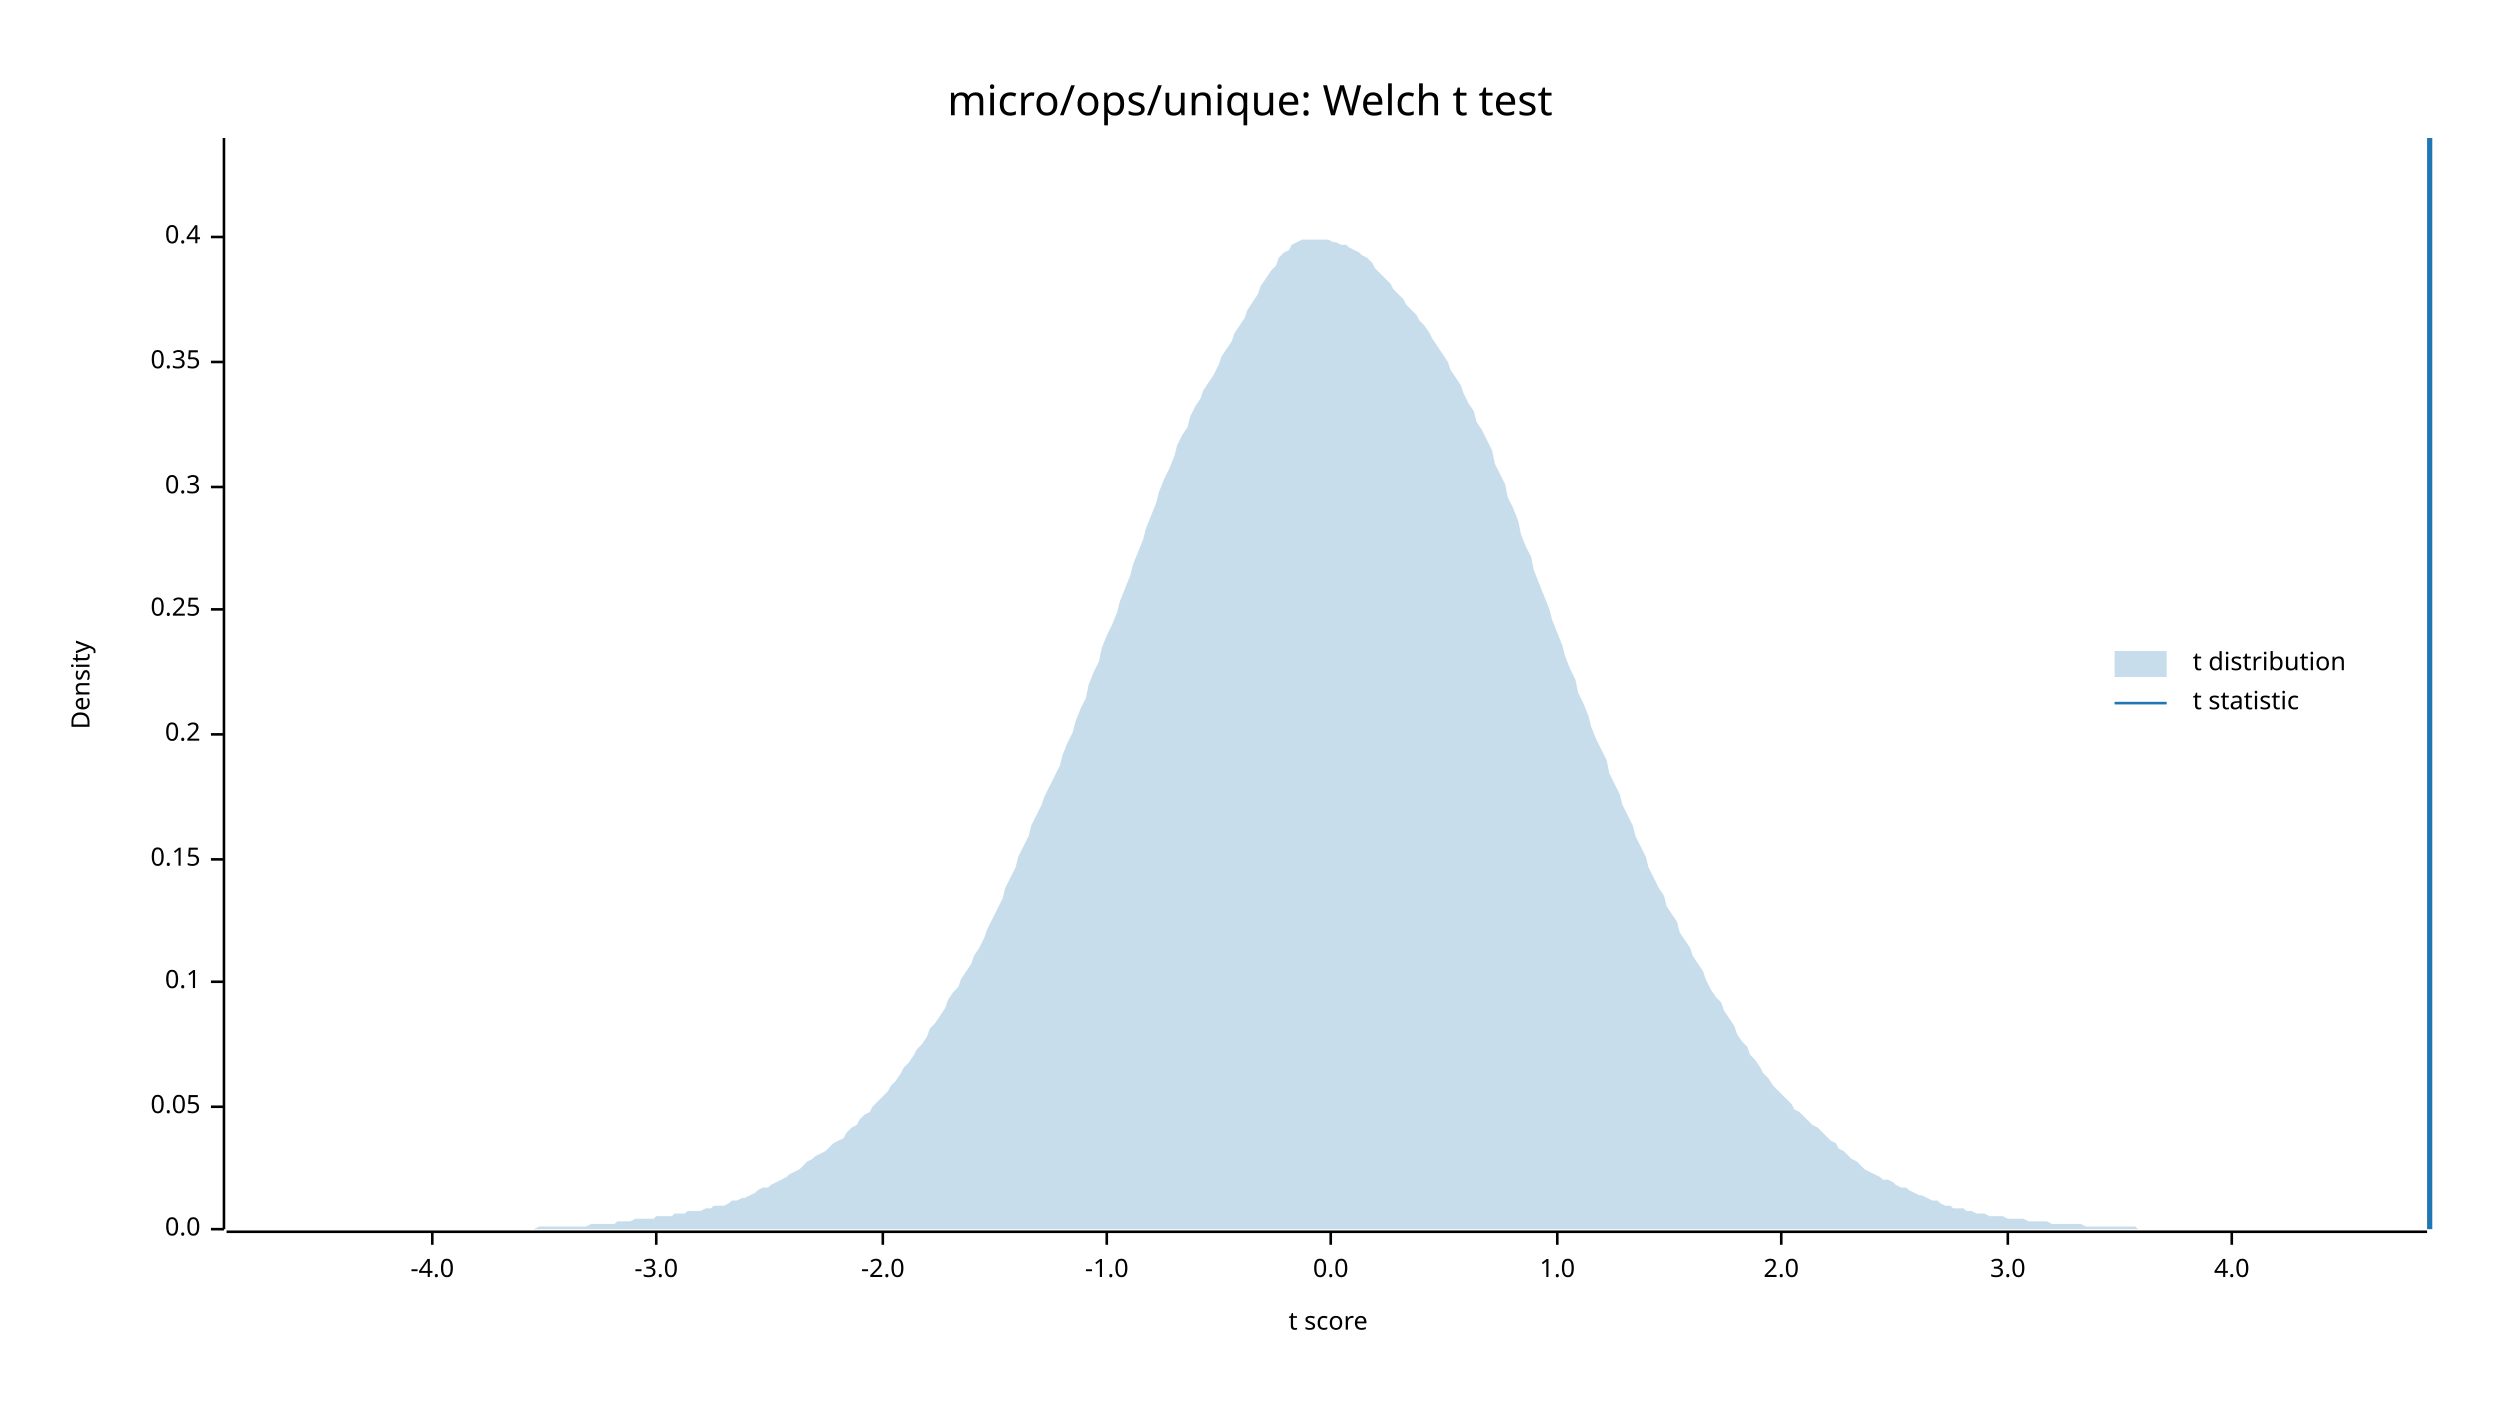
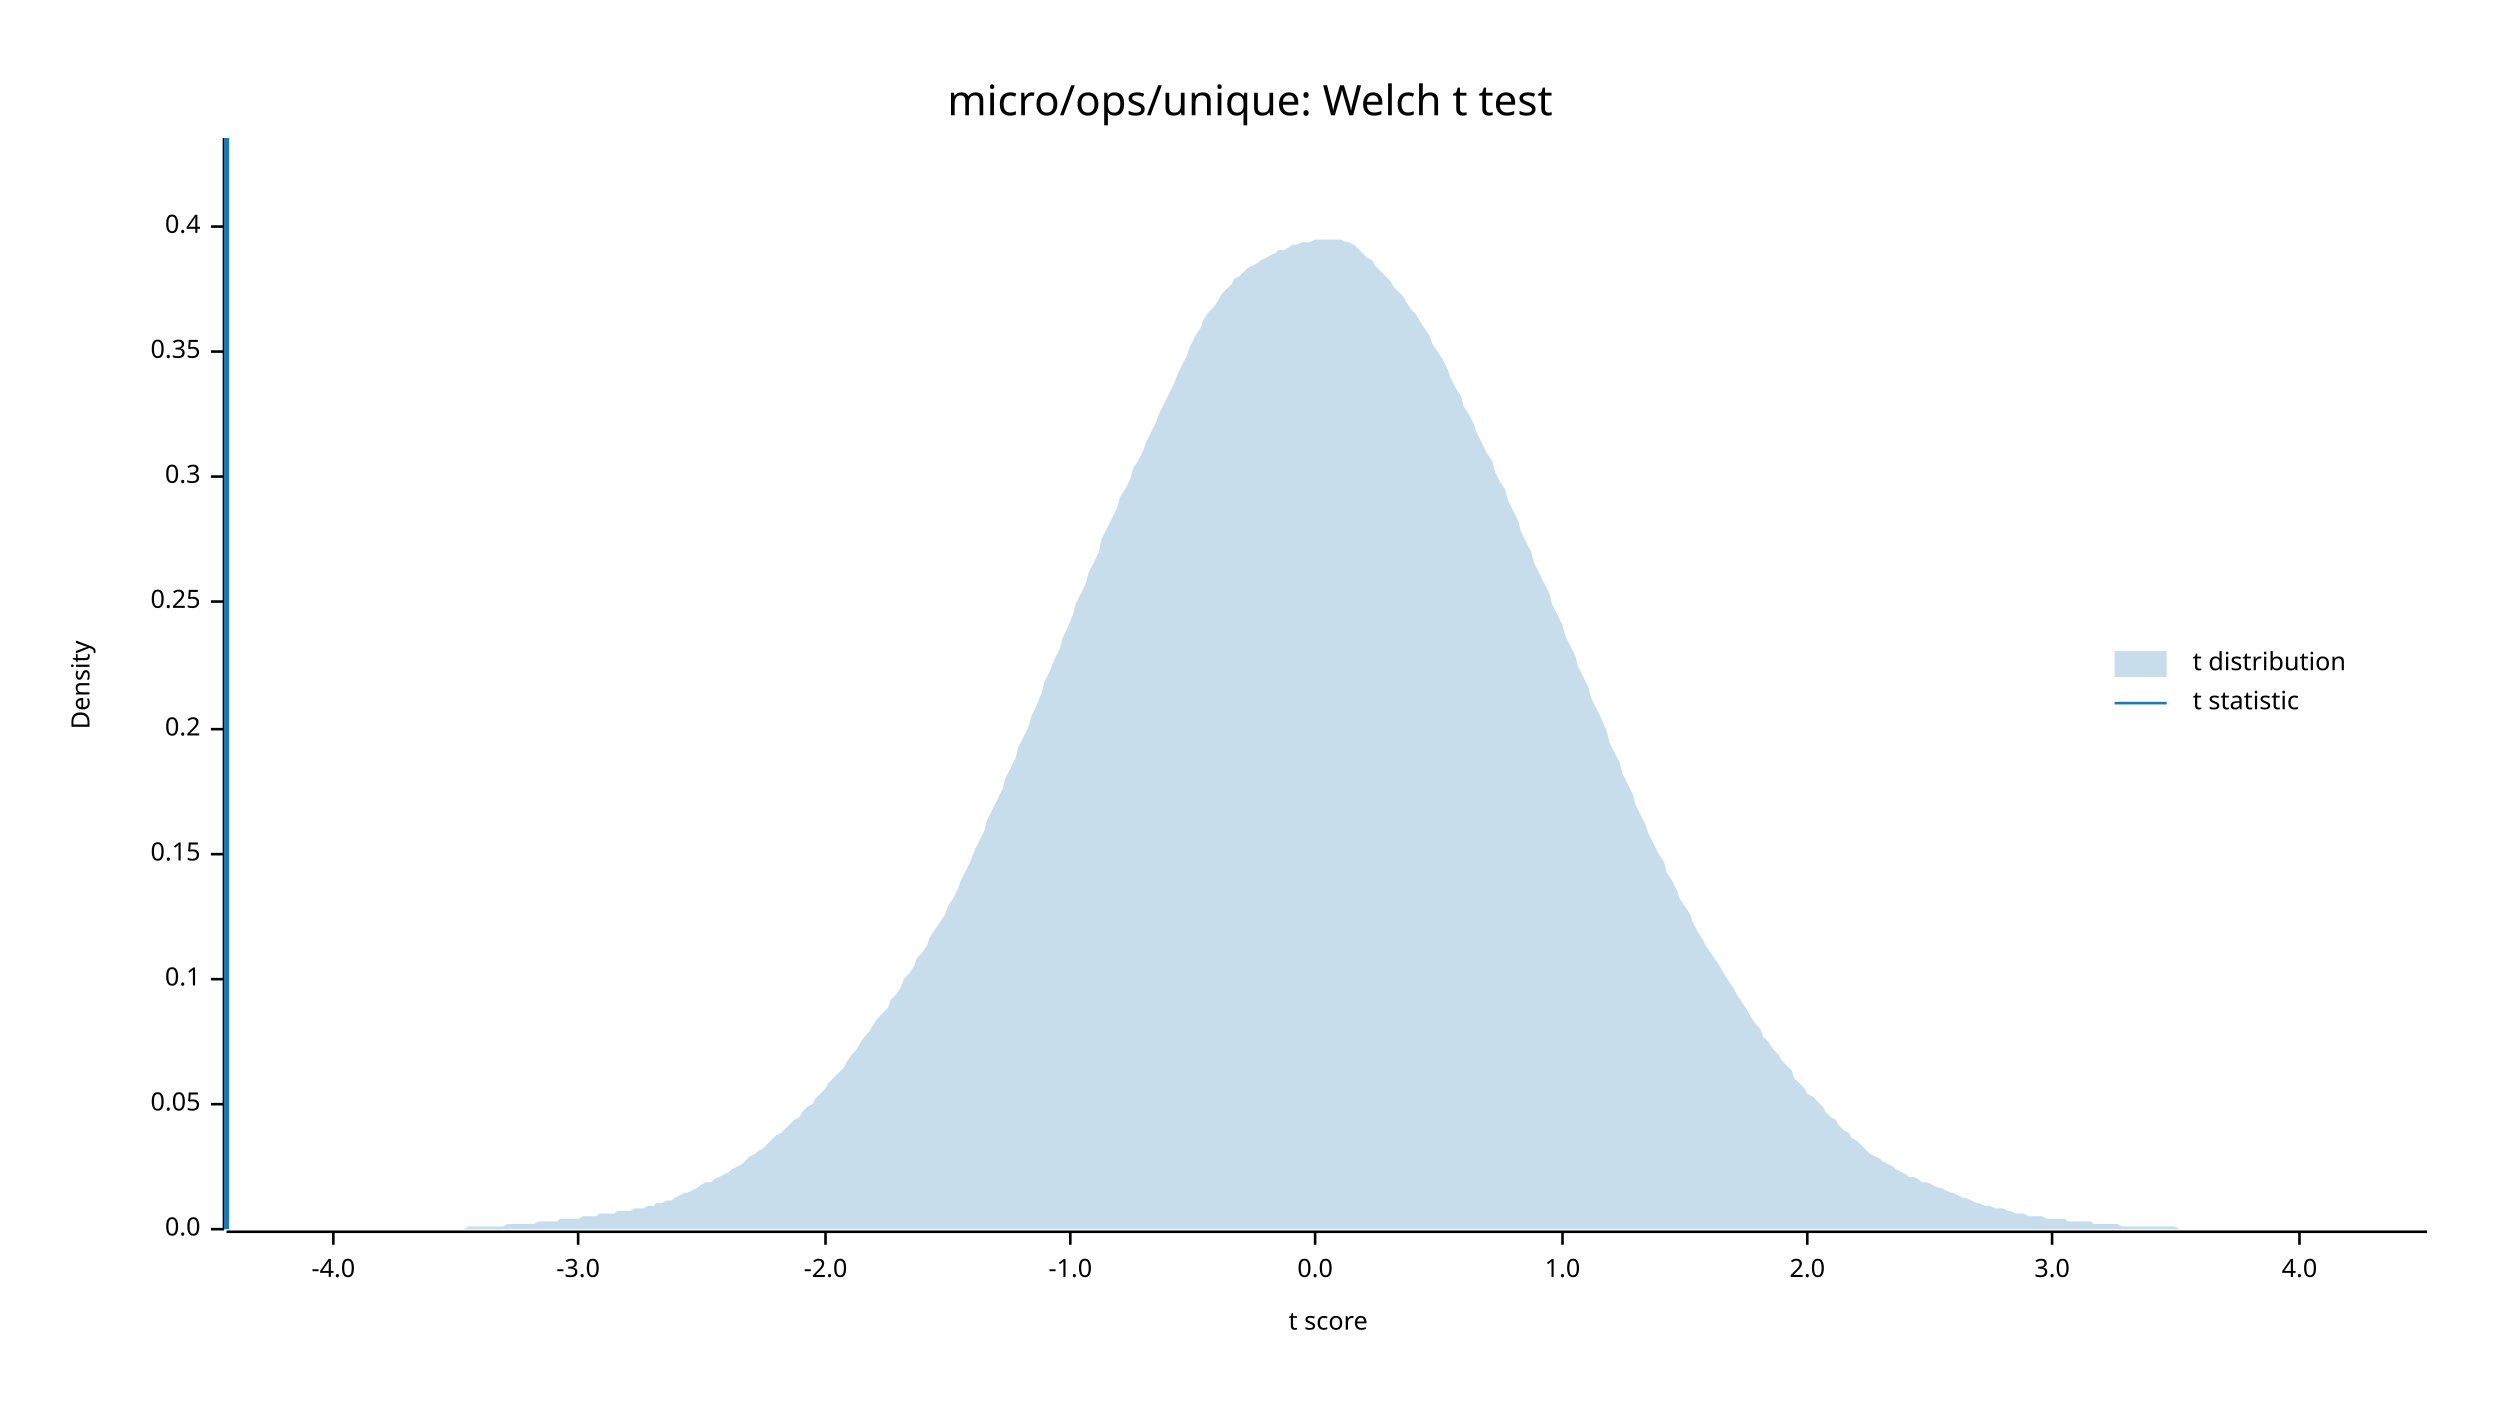
<svg xmlns="http://www.w3.org/2000/svg" width="960" height="540" viewBox="0 0 960 540">
  <text x="480" y="32" dy="0.76em" text-anchor="middle" font-family="sans-serif" font-size="16.129" opacity="1" fill="#000000">
micro/ops/unique: Welch t test
</text>
  <text x="27" y="263" dy="0.76em" text-anchor="middle" font-family="sans-serif" font-size="9.677" opacity="1" fill="#000000" transform="rotate(270, 27, 263)">
Density
</text>
  <text x="510" y="513" dy="-0.5ex" text-anchor="middle" font-family="sans-serif" font-size="9.677" opacity="1" fill="#000000">
t score
</text>
  <polyline fill="none" opacity="1" stroke="#000000" stroke-width="1" points="86,53 86,472 " />
  <text x="77" y="472" dy="0.5ex" text-anchor="end" font-family="sans-serif" font-size="9.677" opacity="1" fill="#000000">
0.0
</text>
  <polyline fill="none" opacity="1" stroke="#000000" stroke-width="1" points="81,472 86,472 " />
-   <text x="77" y="425" dy="0.5ex" text-anchor="end" font-family="sans-serif" font-size="9.677" opacity="1" fill="#000000">
+   <text x="77" y="424" dy="0.5ex" text-anchor="end" font-family="sans-serif" font-size="9.677" opacity="1" fill="#000000">
0.05
</text>
-   <polyline fill="none" opacity="1" stroke="#000000" stroke-width="1" points="81,425 86,425 " />
-   <text x="77" y="377" dy="0.5ex" text-anchor="end" font-family="sans-serif" font-size="9.677" opacity="1" fill="#000000">
+   <polyline fill="none" opacity="1" stroke="#000000" stroke-width="1" points="81,424 86,424 " />
+   <text x="77" y="376" dy="0.5ex" text-anchor="end" font-family="sans-serif" font-size="9.677" opacity="1" fill="#000000">
0.1
</text>
-   <polyline fill="none" opacity="1" stroke="#000000" stroke-width="1" points="81,377 86,377 " />
-   <text x="77" y="330" dy="0.5ex" text-anchor="end" font-family="sans-serif" font-size="9.677" opacity="1" fill="#000000">
+   <polyline fill="none" opacity="1" stroke="#000000" stroke-width="1" points="81,376 86,376 " />
+   <text x="77" y="328" dy="0.5ex" text-anchor="end" font-family="sans-serif" font-size="9.677" opacity="1" fill="#000000">
0.15
</text>
-   <polyline fill="none" opacity="1" stroke="#000000" stroke-width="1" points="81,330 86,330 " />
-   <text x="77" y="282" dy="0.5ex" text-anchor="end" font-family="sans-serif" font-size="9.677" opacity="1" fill="#000000">
+   <polyline fill="none" opacity="1" stroke="#000000" stroke-width="1" points="81,328 86,328 " />
+   <text x="77" y="280" dy="0.5ex" text-anchor="end" font-family="sans-serif" font-size="9.677" opacity="1" fill="#000000">
0.2
</text>
-   <polyline fill="none" opacity="1" stroke="#000000" stroke-width="1" points="81,282 86,282 " />
-   <text x="77" y="234" dy="0.5ex" text-anchor="end" font-family="sans-serif" font-size="9.677" opacity="1" fill="#000000">
+   <polyline fill="none" opacity="1" stroke="#000000" stroke-width="1" points="81,280 86,280 " />
+   <text x="77" y="231" dy="0.5ex" text-anchor="end" font-family="sans-serif" font-size="9.677" opacity="1" fill="#000000">
0.25
</text>
-   <polyline fill="none" opacity="1" stroke="#000000" stroke-width="1" points="81,234 86,234 " />
-   <text x="77" y="187" dy="0.5ex" text-anchor="end" font-family="sans-serif" font-size="9.677" opacity="1" fill="#000000">
+   <polyline fill="none" opacity="1" stroke="#000000" stroke-width="1" points="81,231 86,231 " />
+   <text x="77" y="183" dy="0.5ex" text-anchor="end" font-family="sans-serif" font-size="9.677" opacity="1" fill="#000000">
0.3
</text>
-   <polyline fill="none" opacity="1" stroke="#000000" stroke-width="1" points="81,187 86,187 " />
-   <text x="77" y="139" dy="0.5ex" text-anchor="end" font-family="sans-serif" font-size="9.677" opacity="1" fill="#000000">
+   <polyline fill="none" opacity="1" stroke="#000000" stroke-width="1" points="81,183 86,183 " />
+   <text x="77" y="135" dy="0.5ex" text-anchor="end" font-family="sans-serif" font-size="9.677" opacity="1" fill="#000000">
0.35
</text>
-   <polyline fill="none" opacity="1" stroke="#000000" stroke-width="1" points="81,139 86,139 " />
-   <text x="77" y="91" dy="0.5ex" text-anchor="end" font-family="sans-serif" font-size="9.677" opacity="1" fill="#000000">
+   <polyline fill="none" opacity="1" stroke="#000000" stroke-width="1" points="81,135 86,135 " />
+   <text x="77" y="87" dy="0.5ex" text-anchor="end" font-family="sans-serif" font-size="9.677" opacity="1" fill="#000000">
0.4
</text>
-   <polyline fill="none" opacity="1" stroke="#000000" stroke-width="1" points="81,91 86,91 " />
+   <polyline fill="none" opacity="1" stroke="#000000" stroke-width="1" points="81,87 86,87 " />
  <polyline fill="none" opacity="1" stroke="#000000" stroke-width="1" points="87,473 932,473 " />
-   <text x="166" y="483" dy="0.76em" text-anchor="middle" font-family="sans-serif" font-size="9.677" opacity="1" fill="#000000">
+   <text x="128" y="483" dy="0.76em" text-anchor="middle" font-family="sans-serif" font-size="9.677" opacity="1" fill="#000000">
-4.0
</text>
-   <polyline fill="none" opacity="1" stroke="#000000" stroke-width="1" points="166,473 166,478 " />
-   <text x="252" y="483" dy="0.76em" text-anchor="middle" font-family="sans-serif" font-size="9.677" opacity="1" fill="#000000">
+   <polyline fill="none" opacity="1" stroke="#000000" stroke-width="1" points="128,473 128,478 " />
+   <text x="222" y="483" dy="0.76em" text-anchor="middle" font-family="sans-serif" font-size="9.677" opacity="1" fill="#000000">
-3.0
</text>
-   <polyline fill="none" opacity="1" stroke="#000000" stroke-width="1" points="252,473 252,478 " />
-   <text x="339" y="483" dy="0.76em" text-anchor="middle" font-family="sans-serif" font-size="9.677" opacity="1" fill="#000000">
+   <polyline fill="none" opacity="1" stroke="#000000" stroke-width="1" points="222,473 222,478 " />
+   <text x="317" y="483" dy="0.76em" text-anchor="middle" font-family="sans-serif" font-size="9.677" opacity="1" fill="#000000">
-2.0
</text>
-   <polyline fill="none" opacity="1" stroke="#000000" stroke-width="1" points="339,473 339,478 " />
-   <text x="425" y="483" dy="0.76em" text-anchor="middle" font-family="sans-serif" font-size="9.677" opacity="1" fill="#000000">
+   <polyline fill="none" opacity="1" stroke="#000000" stroke-width="1" points="317,473 317,478 " />
+   <text x="411" y="483" dy="0.76em" text-anchor="middle" font-family="sans-serif" font-size="9.677" opacity="1" fill="#000000">
-1.0
</text>
-   <polyline fill="none" opacity="1" stroke="#000000" stroke-width="1" points="425,473 425,478 " />
-   <text x="511" y="483" dy="0.76em" text-anchor="middle" font-family="sans-serif" font-size="9.677" opacity="1" fill="#000000">
+   <polyline fill="none" opacity="1" stroke="#000000" stroke-width="1" points="411,473 411,478 " />
+   <text x="505" y="483" dy="0.76em" text-anchor="middle" font-family="sans-serif" font-size="9.677" opacity="1" fill="#000000">
0.0
</text>
-   <polyline fill="none" opacity="1" stroke="#000000" stroke-width="1" points="511,473 511,478 " />
-   <text x="598" y="483" dy="0.76em" text-anchor="middle" font-family="sans-serif" font-size="9.677" opacity="1" fill="#000000">
+   <polyline fill="none" opacity="1" stroke="#000000" stroke-width="1" points="505,473 505,478 " />
+   <text x="600" y="483" dy="0.76em" text-anchor="middle" font-family="sans-serif" font-size="9.677" opacity="1" fill="#000000">
1.0
</text>
-   <polyline fill="none" opacity="1" stroke="#000000" stroke-width="1" points="598,473 598,478 " />
-   <text x="684" y="483" dy="0.76em" text-anchor="middle" font-family="sans-serif" font-size="9.677" opacity="1" fill="#000000">
+   <polyline fill="none" opacity="1" stroke="#000000" stroke-width="1" points="600,473 600,478 " />
+   <text x="694" y="483" dy="0.76em" text-anchor="middle" font-family="sans-serif" font-size="9.677" opacity="1" fill="#000000">
2.0
</text>
-   <polyline fill="none" opacity="1" stroke="#000000" stroke-width="1" points="684,473 684,478 " />
-   <text x="771" y="483" dy="0.76em" text-anchor="middle" font-family="sans-serif" font-size="9.677" opacity="1" fill="#000000">
+   <polyline fill="none" opacity="1" stroke="#000000" stroke-width="1" points="694,473 694,478 " />
+   <text x="788" y="483" dy="0.76em" text-anchor="middle" font-family="sans-serif" font-size="9.677" opacity="1" fill="#000000">
3.0
</text>
-   <polyline fill="none" opacity="1" stroke="#000000" stroke-width="1" points="771,473 771,478 " />
-   <text x="857" y="483" dy="0.76em" text-anchor="middle" font-family="sans-serif" font-size="9.677" opacity="1" fill="#000000">
+   <polyline fill="none" opacity="1" stroke="#000000" stroke-width="1" points="788,473 788,478 " />
+   <text x="883" y="483" dy="0.76em" text-anchor="middle" font-family="sans-serif" font-size="9.677" opacity="1" fill="#000000">
4.0
</text>
-   <polyline fill="none" opacity="1" stroke="#000000" stroke-width="1" points="857,473 857,478 " />
-   <polygon opacity="0.25" fill="#1F78B4" points="87,472 88,472 90,472 92,472 93,472 95,472 97,472 98,472 100,472 102,472 103,472 105,472 107,472 109,472 110,472 112,472 114,472 115,472 117,472 119,472 120,472 122,472 124,472 125,472 127,472 129,472 131,472 132,472 134,472 136,472 137,472 139,472 141,472 142,472 144,472 146,472 147,472 149,472 151,472 153,472 154,472 156,472 158,472 159,472 161,472 163,472 164,472 166,472 168,472 169,472 171,472 173,472 175,472 176,472 178,472 180,472 181,472 183,472 185,472 186,472 188,472 190,472 191,472 193,472 195,472 197,472 198,472 200,472 202,472 203,472 205,472 207,471 208,471 210,471 212,471 214,471 215,471 217,471 219,471 220,471 222,471 224,471 225,471 227,470 229,470 230,470 232,470 234,470 236,470 237,469 239,469 241,469 242,469 244,468 246,468 247,468 249,468 251,468 252,467 254,467 256,467 258,467 259,466 261,466 263,466 264,465 266,465 268,465 269,465 271,464 273,464 274,463 276,463 278,463 280,462 281,461 283,461 285,460 286,460 288,459 290,458 291,457 293,456 295,456 296,455 298,454 300,453 302,452 303,451 305,450 307,449 308,448 310,446 312,445 313,444 315,443 317,442 318,441 320,439 322,438 324,437 325,435 327,433 329,432 330,430 332,428 334,427 335,425 337,423 339,421 341,419 342,417 344,415 346,412 347,410 349,408 351,405 352,403 354,401 356,398 357,395 359,393 361,390 363,387 364,384 366,381 368,379 369,376 371,373 373,370 374,367 376,364 378,360 379,357 381,353 383,349 385,345 386,341 388,337 390,333 391,329 393,325 395,321 396,317 398,313 400,309 401,306 403,302 405,298 407,294 408,290 410,285 412,281 413,277 415,272 417,268 418,263 420,258 422,254 423,249 425,244 427,240 429,235 430,231 432,226 434,221 435,217 437,212 439,207 440,203 442,198 444,193 445,189 447,184 449,180 451,175 452,171 454,167 456,164 457,160 459,156 461,153 462,150 464,147 466,144 468,140 469,137 471,134 473,131 474,128 476,125 478,122 479,119 481,116 483,113 484,110 486,107 488,104 490,102 491,99 493,97 495,96 496,94 498,93 500,92 501,92 503,92 505,92 506,92 508,92 510,92 512,93 513,93 515,94 517,94 518,95 520,96 522,97 523,98 525,99 527,101 528,103 530,105 532,107 534,109 535,111 537,113 539,115 540,117 542,119 544,121 545,123 547,125 549,128 550,130 552,133 554,136 556,139 557,142 559,145 561,148 562,151 564,155 566,158 567,162 569,165 571,169 573,173 574,178 576,182 578,186 579,191 581,195 583,200 584,205 586,210 588,214 589,219 591,224 593,229 595,234 596,238 598,243 600,248 601,252 603,257 605,261 606,266 608,270 610,275 611,279 613,284 615,288 617,292 618,297 620,301 622,305 623,309 625,313 627,317 628,321 630,325 632,329 633,333 635,337 637,341 639,344 640,348 642,351 644,354 645,358 647,361 649,364 650,367 652,370 654,373 655,376 657,380 659,383 661,385 662,388 664,391 666,394 667,397 669,400 671,402 672,405 674,407 676,410 677,412 679,414 681,417 683,419 684,420 686,422 688,424 689,426 691,427 693,429 694,430 696,432 698,433 700,435 701,436 703,438 705,439 706,441 708,442 710,444 711,445 713,446 715,448 716,449 718,450 720,451 722,452 723,453 725,453 727,454 728,455 730,456 732,456 733,457 735,458 737,459 738,459 740,460 742,461 744,461 745,462 747,463 749,463 750,464 752,464 754,464 755,465 757,465 759,466 760,466 762,466 764,467 766,467 767,467 769,467 771,468 772,468 774,468 776,468 777,468 779,469 781,469 782,469 784,469 786,469 788,470 789,470 791,470 793,470 794,470 796,470 798,470 799,470 801,471 803,471 804,471 806,471 808,471 810,471 811,471 813,471 815,471 816,471 818,471 820,471 821,472 823,472 825,472 827,472 828,472 830,472 832,472 833,472 835,472 837,472 838,472 840,472 842,472 843,472 845,472 847,472 849,472 850,472 852,472 854,472 855,472 857,472 859,472 860,472 862,472 864,472 865,472 867,472 869,472 871,472 872,472 874,472 876,472 877,472 879,472 881,472 882,472 884,472 886,472 887,472 889,472 891,472 893,472 894,472 896,472 898,472 899,472 901,472 903,472 904,472 906,472 908,472 909,472 911,472 913,472 915,472 916,472 918,472 920,472 921,472 923,472 925,472 926,472 928,472 930,472 932,472 932,472 87,472 " />
-   <polyline fill="none" opacity="1" stroke="#1F78B4" stroke-width="2" points="933,472 933,53 " />
+   <polyline fill="none" opacity="1" stroke="#000000" stroke-width="1" points="883,473 883,478 " />
+   <polygon opacity="0.25" fill="#1F78B4" points="87,472 88,472 90,472 92,472 93,472 95,472 97,472 98,472 100,472 102,472 103,472 105,472 107,472 109,472 110,472 112,472 114,472 115,472 117,472 119,472 120,472 122,472 124,472 125,472 127,472 129,472 131,472 132,472 134,472 136,472 137,472 139,472 141,472 142,472 144,472 146,472 147,472 149,472 151,472 153,472 154,472 156,472 158,472 159,472 161,472 163,472 164,472 166,472 168,472 169,472 171,472 173,472 175,472 176,472 178,472 180,471 181,471 183,471 185,471 186,471 188,471 190,471 191,471 193,471 195,470 197,470 198,470 200,470 202,470 203,470 205,470 207,469 208,469 210,469 212,469 214,469 215,468 217,468 219,468 220,468 222,468 224,467 225,467 227,467 229,467 230,466 232,466 234,466 236,466 237,465 239,465 241,465 242,465 244,464 246,464 247,464 249,463 251,463 252,462 254,462 256,461 258,461 259,460 261,459 263,458 264,458 266,457 268,456 269,455 271,454 273,454 274,453 276,452 278,451 280,450 281,449 283,448 285,447 286,446 288,444 290,443 291,442 293,441 295,439 296,438 298,436 300,435 302,433 303,432 305,430 307,429 308,427 310,425 312,424 313,422 315,420 317,418 318,416 320,414 322,412 324,410 325,408 327,405 329,403 330,401 332,398 334,396 335,394 337,391 339,389 341,387 342,384 344,382 346,379 347,376 349,374 351,371 352,368 354,366 356,363 357,360 359,357 361,354 363,351 364,348 366,345 368,341 369,338 371,334 373,330 374,327 376,323 378,319 379,315 381,311 383,307 385,303 386,299 388,295 390,291 391,287 393,283 395,279 396,275 398,271 400,266 401,262 403,258 405,253 407,249 408,245 410,241 412,236 413,232 415,228 417,224 418,220 420,216 422,212 423,207 425,203 427,199 429,195 430,191 432,188 434,184 435,180 437,177 439,173 440,170 442,166 444,162 445,159 447,155 449,151 451,147 452,144 454,140 456,136 457,133 459,129 461,126 462,123 464,120 466,118 468,115 469,113 471,111 473,109 474,107 476,106 478,104 479,103 481,102 483,101 484,100 486,99 488,98 490,97 491,96 493,96 495,95 496,94 498,94 500,93 501,93 503,93 505,92 506,92 508,92 510,92 512,92 513,92 515,92 517,93 518,93 520,94 522,96 523,97 525,99 527,100 528,102 530,104 532,106 534,108 535,110 537,112 539,114 540,116 542,119 544,121 545,123 547,126 549,129 550,132 552,135 554,138 556,142 557,145 559,149 561,152 562,156 564,159 566,163 567,166 569,170 571,174 573,177 574,181 576,185 578,188 579,192 581,196 583,200 584,204 586,208 588,212 589,216 591,220 593,224 595,228 596,232 598,236 600,240 601,244 603,248 605,252 606,256 608,260 610,264 611,268 613,272 615,276 617,281 618,285 620,289 622,293 623,297 625,301 627,305 628,309 630,313 632,317 633,320 635,324 637,328 639,331 640,335 642,338 644,342 645,345 647,348 649,351 650,354 652,358 654,361 655,363 657,366 659,369 661,372 662,374 664,377 666,380 667,382 669,385 671,388 672,390 674,393 676,395 677,398 679,400 681,403 683,405 684,407 686,409 688,411 689,414 691,416 693,418 694,420 696,421 698,423 700,425 701,427 703,429 705,430 706,432 708,434 710,435 711,437 713,438 715,440 716,441 718,443 720,444 722,445 723,446 725,447 727,448 728,449 730,450 732,451 733,452 735,452 737,453 738,454 740,454 742,455 744,456 745,456 747,457 749,458 750,458 752,459 754,460 755,460 757,461 759,462 760,462 762,463 764,463 766,464 767,464 769,464 771,465 772,465 774,466 776,466 777,466 779,467 781,467 782,467 784,467 786,468 788,468 789,468 791,468 793,468 794,469 796,469 798,469 799,469 801,469 803,469 804,470 806,470 808,470 810,470 811,470 813,470 815,471 816,471 818,471 820,471 821,471 823,471 825,471 827,471 828,471 830,471 832,471 833,471 835,471 837,472 838,472 840,472 842,472 843,472 845,472 847,472 849,472 850,472 852,472 854,472 855,472 857,472 859,472 860,472 862,472 864,472 865,472 867,472 869,472 871,472 872,472 874,472 876,472 877,472 879,472 881,472 882,472 884,472 886,472 887,472 889,472 891,472 893,472 894,472 896,472 898,472 899,472 901,472 903,472 904,472 906,472 908,472 909,472 911,472 913,472 915,472 916,472 918,472 920,472 921,472 923,472 925,472 926,472 928,472 930,472 932,472 932,472 87,472 " />
+   <polyline fill="none" opacity="1" stroke="#1F78B4" stroke-width="2" points="87,472 87,53 " />
  <text x="842" y="250" dy="0.76em" text-anchor="start" font-family="sans-serif" font-size="9.677" opacity="1" fill="#000000">
t distribution
</text>
  <text x="842" y="265" dy="0.76em" text-anchor="start" font-family="sans-serif" font-size="9.677" opacity="1" fill="#000000">
t statistic
</text>
  <rect x="812" y="250" width="20" height="10" opacity="0.25" fill="#1F78B4" stroke="none" />
  <polyline fill="none" opacity="1" stroke="#1F78B4" stroke-width="1" points="812,270 832,270 " />
</svg>
